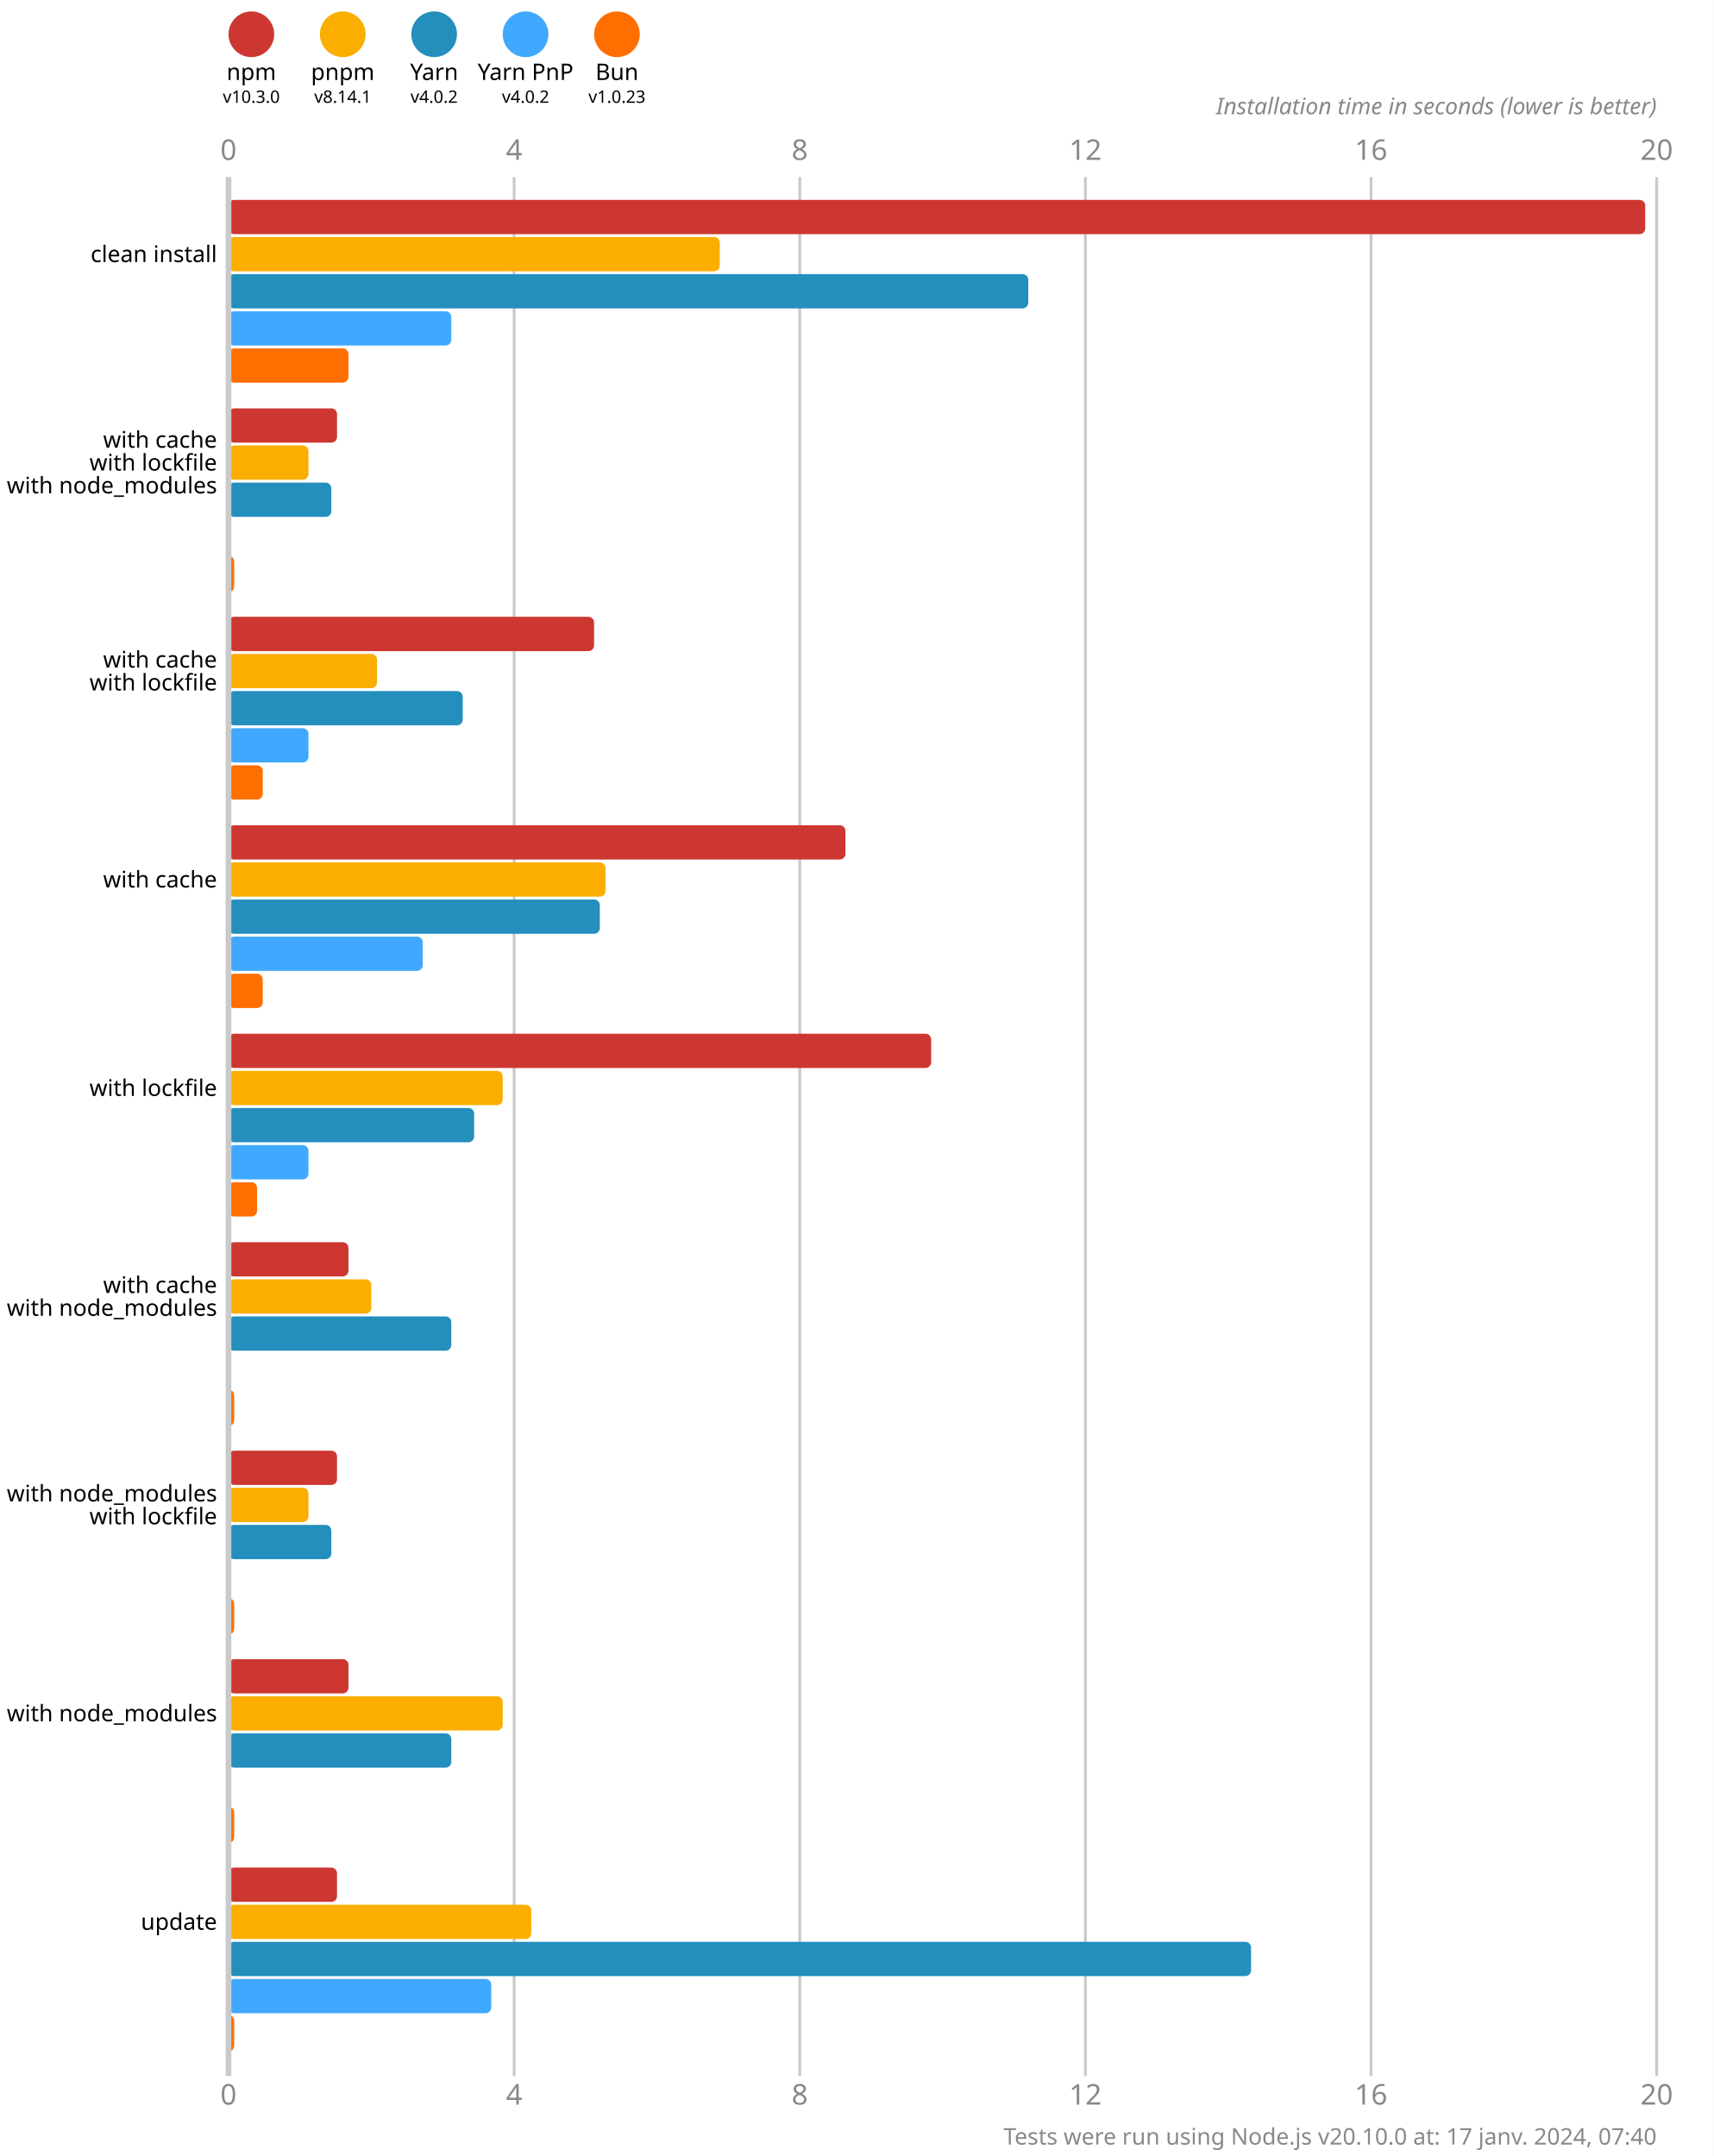
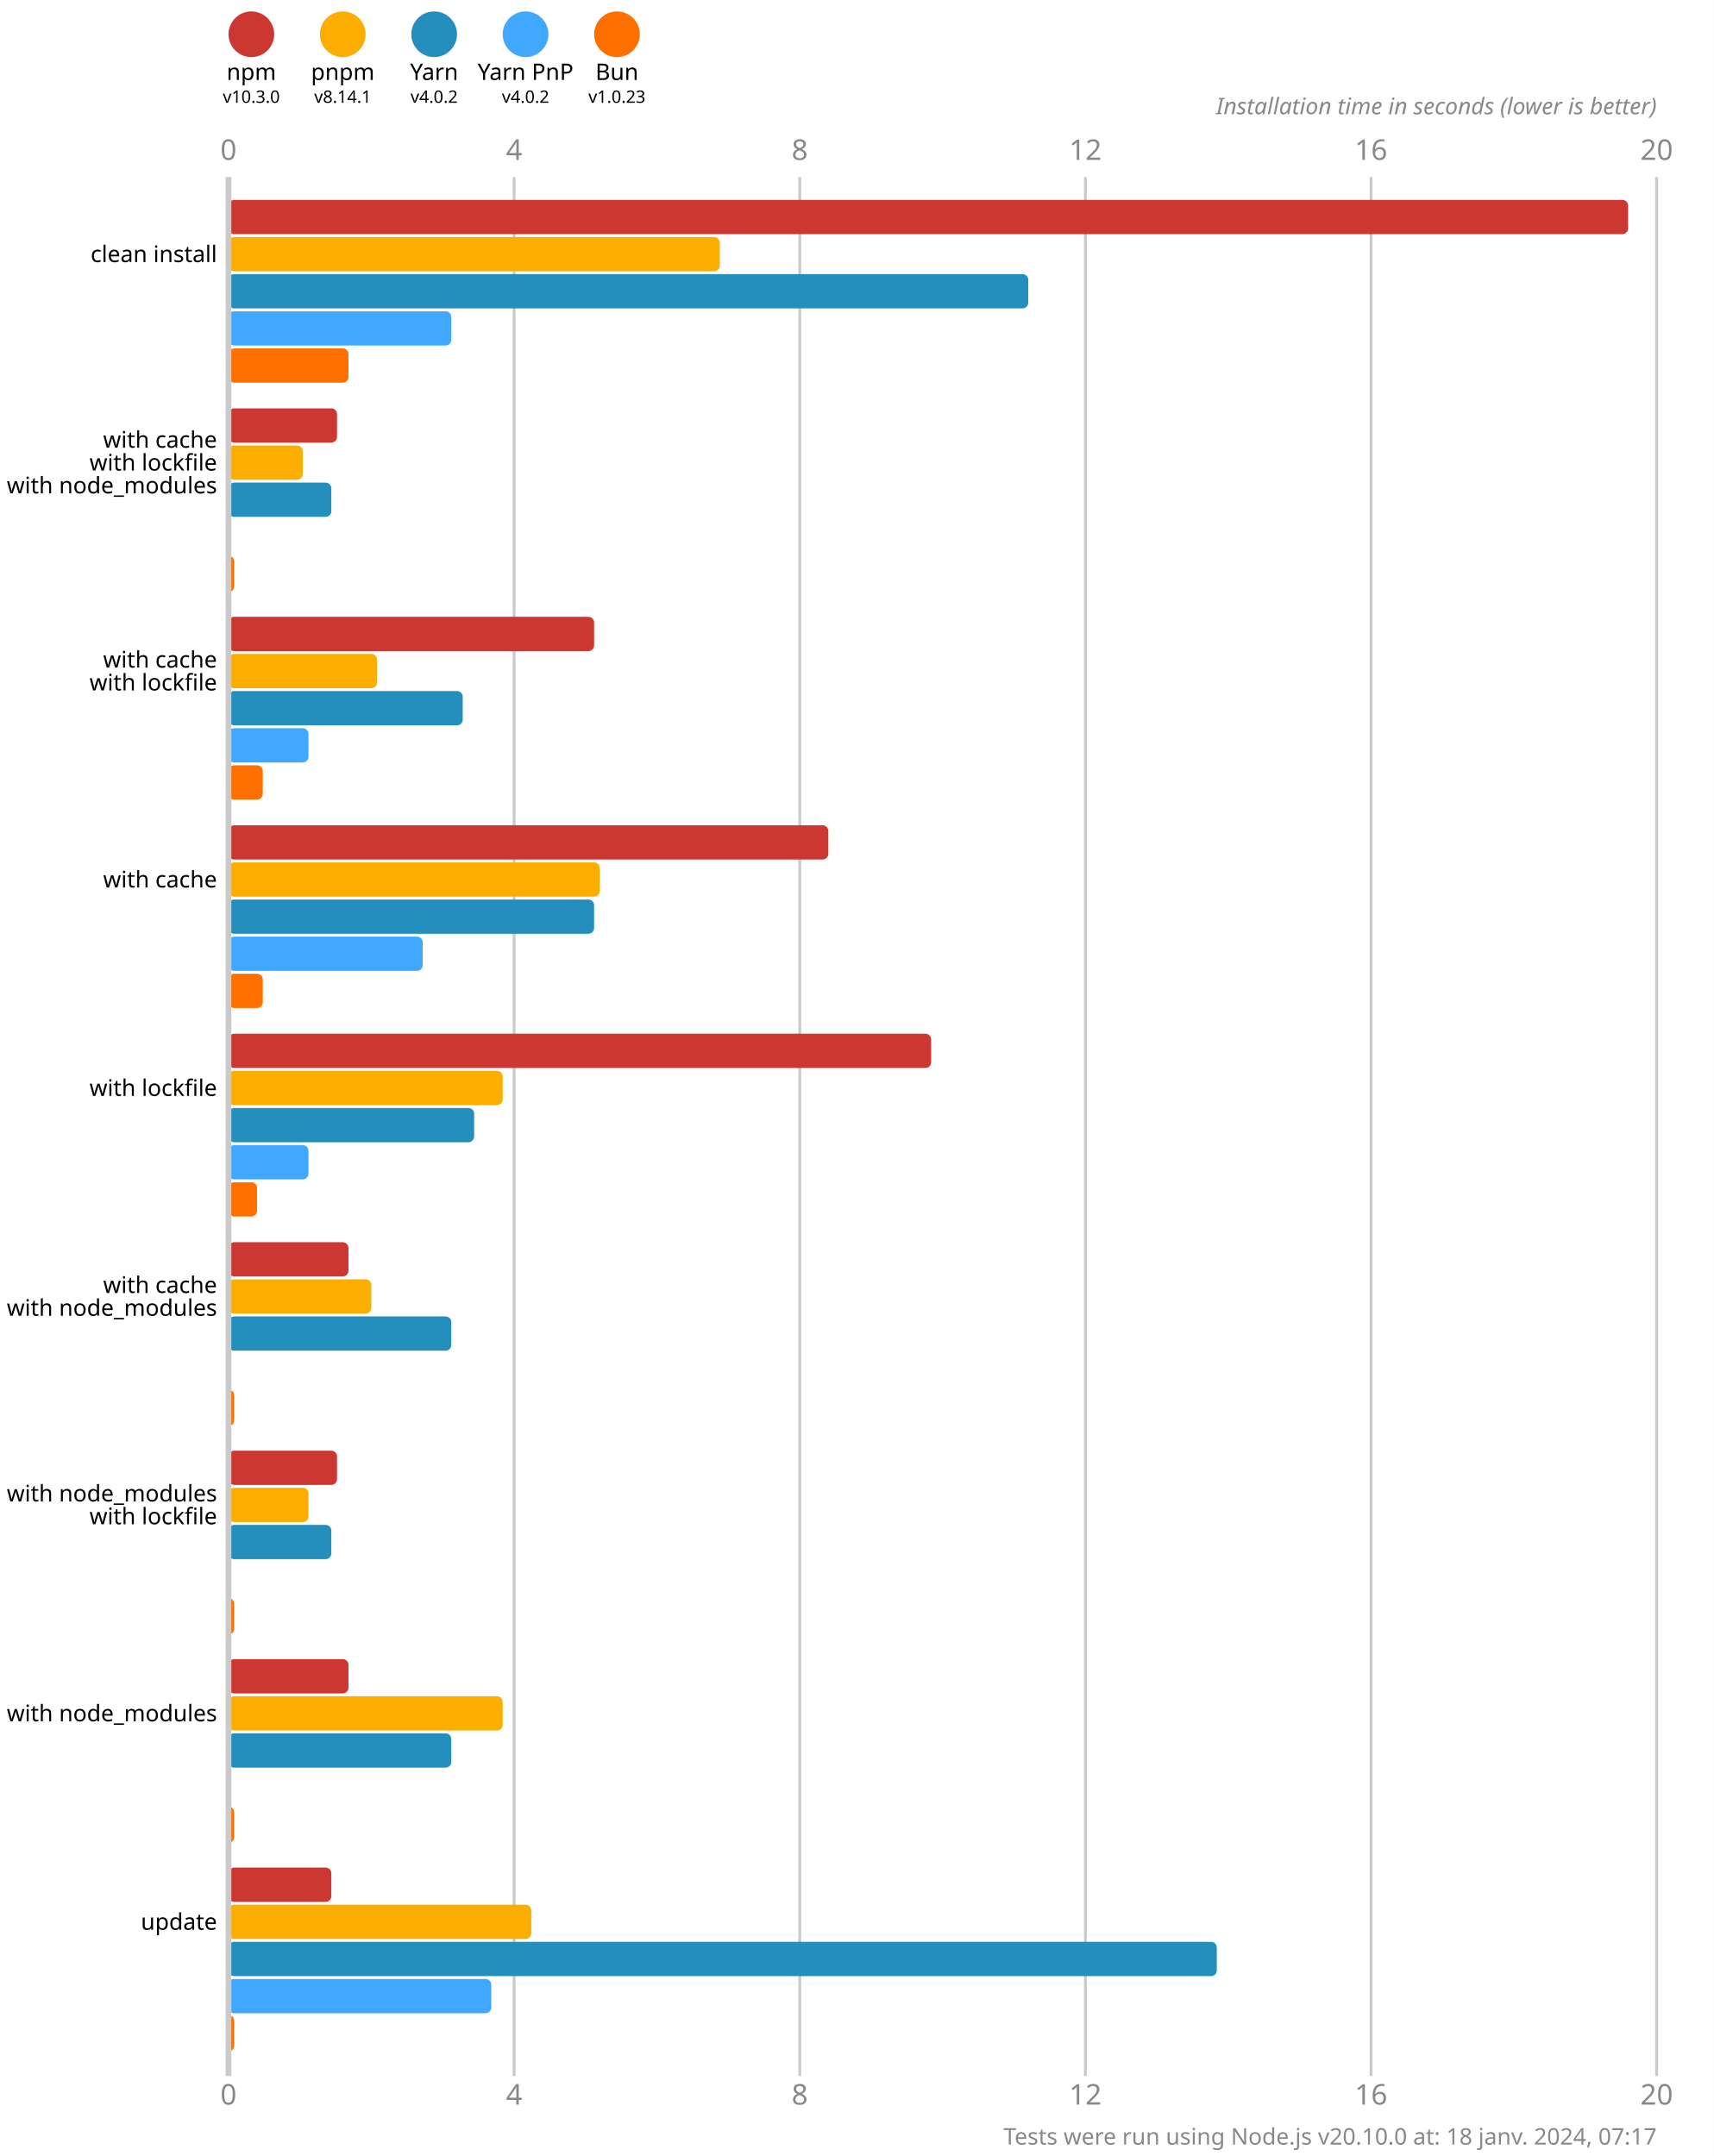
<svg xmlns="http://www.w3.org/2000/svg" version="1.1" viewBox="0 0 300 377.5">
  <style>
    .font { font-family: sans-serif; }
    .s3 { font-size: 3px; }
    .s4 { font-size: 4px; }
    .s5 { font-size: 5px; }
    .line { stroke: #cacaca; }
    .width { stroke-width: 0.5; }
    .text { fill: #888; }
  </style>
  <rect x="0" y="0" width="300" height="377.5" fill="#fff" />
  <circle cx="44" cy="6" r="4" fill="#cd3731" />
  <text x="44" y="14" class="font s4" text-anchor="middle">npm</text>
  <text x="44" y="18" class="font s3" text-anchor="middle">v10.3.0</text>
  <circle cx="60" cy="6" r="4" fill="#fbae00" />
  <text x="60" y="14" class="font s4" text-anchor="middle">pnpm</text>
  <text x="60" y="18" class="font s3" text-anchor="middle">v8.14.1</text>
  <circle cx="76" cy="6" r="4" fill="#248ebd" />
  <text x="76" y="14" class="font s4" text-anchor="middle">Yarn</text>
  <text x="76" y="18" class="font s3" text-anchor="middle">v4.0.2</text>
  <circle cx="92" cy="6" r="4" fill="#40a9ff" />
  <text x="92" y="14" class="font s4" text-anchor="middle">Yarn PnP</text>
  <text x="92" y="18" class="font s3" text-anchor="middle">v4.0.2</text>
  <circle cx="108" cy="6" r="4" fill="#ff6f00" />
  <text x="108" y="14" class="font s4" text-anchor="middle">Bun</text>
  <text x="108" y="18" class="font s3" text-anchor="middle">v1.0.23</text>
  <text x="40" y="28" class="font s5 text" text-anchor="middle">0</text>
  <text x="40" y="368.5" class="font s5 text" text-anchor="middle">0</text>
  <line x1="90" y1="31" x2="90" y2="363.5" class="line width" />
  <text x="90" y="28" class="font s5 text" text-anchor="middle">4</text>
  <text x="90" y="368.5" class="font s5 text" text-anchor="middle">4</text>
  <line x1="140" y1="31" x2="140" y2="363.5" class="line width" />
  <text x="140" y="28" class="font s5 text" text-anchor="middle">8</text>
  <text x="140" y="368.5" class="font s5 text" text-anchor="middle">8</text>
  <line x1="190" y1="31" x2="190" y2="363.5" class="line width" />
  <text x="190" y="28" class="font s5 text" text-anchor="middle">12</text>
  <text x="190" y="368.5" class="font s5 text" text-anchor="middle">12</text>
  <line x1="240" y1="31" x2="240" y2="363.5" class="line width" />
  <text x="240" y="28" class="font s5 text" text-anchor="middle">16</text>
  <text x="240" y="368.5" class="font s5 text" text-anchor="middle">16</text>
  <line x1="290" y1="31" x2="290" y2="363.5" class="line width" />
  <text x="290" y="28" class="font s5 text" text-anchor="middle">20</text>
  <text x="290" y="368.5" class="font s5 text" text-anchor="middle">20</text>
  <text x="290" y="20" class="font s4 text" font-style="italic" text-anchor="end">Installation time in seconds (lower is better)</text>
-   <rect x="40" y="35" width="248" height="6" fill="#cd3731" rx="1" ry="1" />
+   <rect x="40" y="35" width="245" height="6" fill="#cd3731" rx="1" ry="1" />
  <rect x="40" y="41.5" width="86" height="6" fill="#fbae00" rx="1" ry="1" />
  <rect x="40" y="48" width="140" height="6" fill="#248ebd" rx="1" ry="1" />
  <rect x="40" y="54.5" width="39" height="6" fill="#40a9ff" rx="1" ry="1" />
  <rect x="40" y="61" width="21" height="6" fill="#ff6f00" rx="1" ry="1" />
  <rect x="40" y="71.5" width="19" height="6" fill="#cd3731" rx="1" ry="1" />
-   <rect x="40" y="78" width="14" height="6" fill="#fbae00" rx="1" ry="1" />
+   <rect x="40" y="78" width="13" height="6" fill="#fbae00" rx="1" ry="1" />
  <rect x="40" y="84.5" width="18" height="6" fill="#248ebd" rx="1" ry="1" />
  <rect x="40" y="91" width="0" height="6" fill="#40a9ff" rx="1" ry="1" />
  <rect x="40" y="97.5" width="1" height="6" fill="#ff6f00" rx="1" ry="1" />
  <rect x="40" y="108" width="64" height="6" fill="#cd3731" rx="1" ry="1" />
  <rect x="40" y="114.5" width="26" height="6" fill="#fbae00" rx="1" ry="1" />
  <rect x="40" y="121" width="41" height="6" fill="#248ebd" rx="1" ry="1" />
  <rect x="40" y="127.5" width="14" height="6" fill="#40a9ff" rx="1" ry="1" />
  <rect x="40" y="134" width="6" height="6" fill="#ff6f00" rx="1" ry="1" />
-   <rect x="40" y="144.5" width="108" height="6" fill="#cd3731" rx="1" ry="1" />
-   <rect x="40" y="151" width="66" height="6" fill="#fbae00" rx="1" ry="1" />
-   <rect x="40" y="157.5" width="65" height="6" fill="#248ebd" rx="1" ry="1" />
+   <rect x="40" y="144.5" width="105" height="6" fill="#cd3731" rx="1" ry="1" />
+   <rect x="40" y="151" width="65" height="6" fill="#fbae00" rx="1" ry="1" />
+   <rect x="40" y="157.5" width="64" height="6" fill="#248ebd" rx="1" ry="1" />
  <rect x="40" y="164" width="34" height="6" fill="#40a9ff" rx="1" ry="1" />
  <rect x="40" y="170.5" width="6" height="6" fill="#ff6f00" rx="1" ry="1" />
  <rect x="40" y="181" width="123" height="6" fill="#cd3731" rx="1" ry="1" />
  <rect x="40" y="187.5" width="48" height="6" fill="#fbae00" rx="1" ry="1" />
  <rect x="40" y="194" width="43" height="6" fill="#248ebd" rx="1" ry="1" />
  <rect x="40" y="200.5" width="14" height="6" fill="#40a9ff" rx="1" ry="1" />
  <rect x="40" y="207" width="5" height="6" fill="#ff6f00" rx="1" ry="1" />
  <rect x="40" y="217.5" width="21" height="6" fill="#cd3731" rx="1" ry="1" />
  <rect x="40" y="224" width="25" height="6" fill="#fbae00" rx="1" ry="1" />
  <rect x="40" y="230.5" width="39" height="6" fill="#248ebd" rx="1" ry="1" />
  <rect x="40" y="237" width="0" height="6" fill="#40a9ff" rx="1" ry="1" />
  <rect x="40" y="243.5" width="1" height="6" fill="#ff6f00" rx="1" ry="1" />
  <rect x="40" y="254" width="19" height="6" fill="#cd3731" rx="1" ry="1" />
  <rect x="40" y="260.5" width="14" height="6" fill="#fbae00" rx="1" ry="1" />
  <rect x="40" y="267" width="18" height="6" fill="#248ebd" rx="1" ry="1" />
  <rect x="40" y="273.5" width="0" height="6" fill="#40a9ff" rx="1" ry="1" />
  <rect x="40" y="280" width="1" height="6" fill="#ff6f00" rx="1" ry="1" />
  <rect x="40" y="290.5" width="21" height="6" fill="#cd3731" rx="1" ry="1" />
  <rect x="40" y="297" width="48" height="6" fill="#fbae00" rx="1" ry="1" />
  <rect x="40" y="303.5" width="39" height="6" fill="#248ebd" rx="1" ry="1" />
  <rect x="40" y="310" width="0" height="6" fill="#40a9ff" rx="1" ry="1" />
  <rect x="40" y="316.5" width="1" height="6" fill="#ff6f00" rx="1" ry="1" />
-   <rect x="40" y="327" width="19" height="6" fill="#cd3731" rx="1" ry="1" />
+   <rect x="40" y="327" width="18" height="6" fill="#cd3731" rx="1" ry="1" />
  <rect x="40" y="333.5" width="53" height="6" fill="#fbae00" rx="1" ry="1" />
-   <rect x="40" y="340" width="179" height="6" fill="#248ebd" rx="1" ry="1" />
+   <rect x="40" y="340" width="173" height="6" fill="#248ebd" rx="1" ry="1" />
  <rect x="40" y="346.5" width="46" height="6" fill="#40a9ff" rx="1" ry="1" />
  <rect x="40" y="353" width="1" height="6" fill="#ff6f00" rx="1" ry="1" />
  <line x1="40" y1="31" x2="40" y2="363.5" class="line" />
  <text x="38" y="44.5" class="font s4" dominant-baseline="middle" text-anchor="end">clean install</text>
  <text x="38" y="77" class="font s4" dominant-baseline="middle" text-anchor="end">with cache</text>
  <text x="38" y="81" class="font s4" dominant-baseline="middle" text-anchor="end">with lockfile</text>
  <text x="38" y="85" class="font s4" dominant-baseline="middle" text-anchor="end">with node_modules</text>
  <text x="38" y="115.5" class="font s4" dominant-baseline="middle" text-anchor="end">with cache</text>
  <text x="38" y="119.5" class="font s4" dominant-baseline="middle" text-anchor="end">with lockfile</text>
  <text x="38" y="154" class="font s4" dominant-baseline="middle" text-anchor="end">with cache</text>
  <text x="38" y="190.5" class="font s4" dominant-baseline="middle" text-anchor="end">with lockfile</text>
  <text x="38" y="225" class="font s4" dominant-baseline="middle" text-anchor="end">with cache</text>
  <text x="38" y="229" class="font s4" dominant-baseline="middle" text-anchor="end">with node_modules</text>
  <text x="38" y="261.5" class="font s4" dominant-baseline="middle" text-anchor="end">with node_modules</text>
  <text x="38" y="265.5" class="font s4" dominant-baseline="middle" text-anchor="end">with lockfile</text>
  <text x="38" y="300" class="font s4" dominant-baseline="middle" text-anchor="end">with node_modules</text>
  <text x="38" y="336.5" class="font s4" dominant-baseline="middle" text-anchor="end">update</text>
-   <text x="290" y="375.5" class="font s4 text" text-anchor="end">Tests were run using Node.js v20.10.0 at: 17 janv. 2024, 07:40</text>
+   <text x="290" y="375.5" class="font s4 text" text-anchor="end">Tests were run using Node.js v20.10.0 at: 18 janv. 2024, 07:17</text>
</svg>
